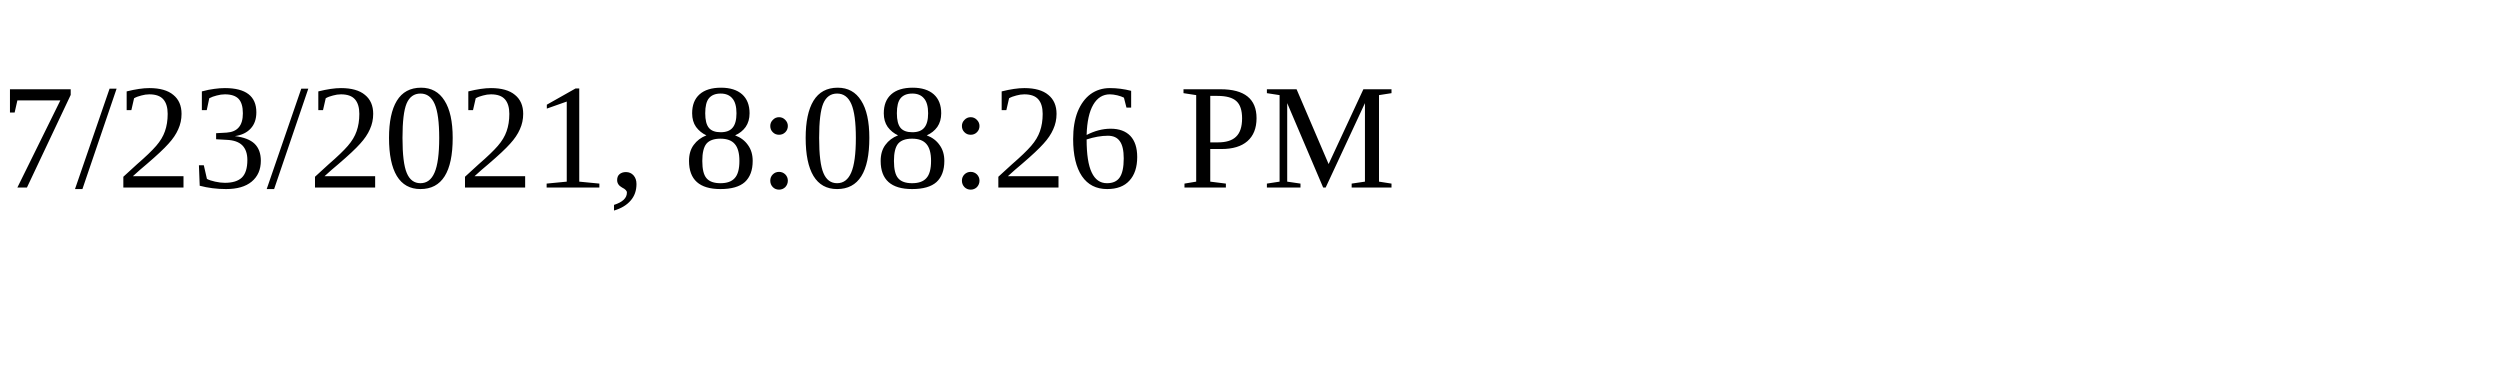
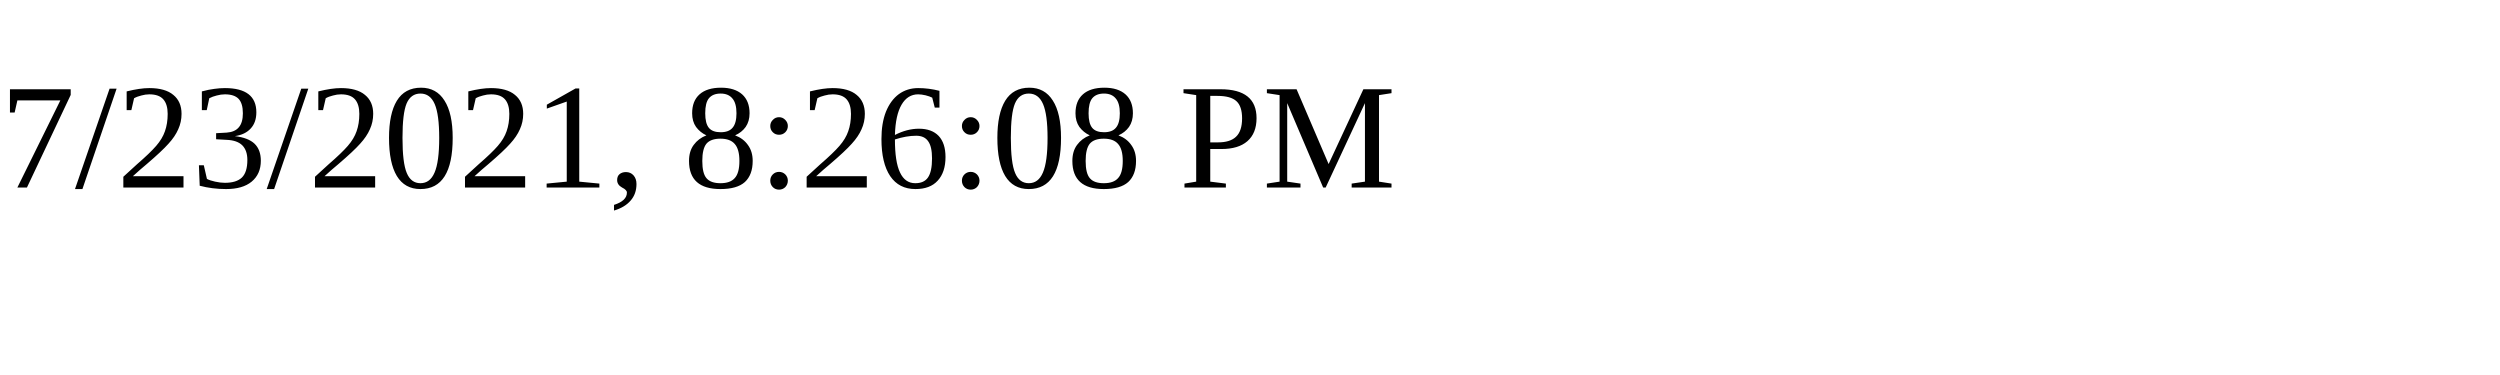
<svg xmlns="http://www.w3.org/2000/svg" height="30" width="200">
-   <text x="0" y="15">7/23/2021, 8:08:26 PM</text>
+   <text x="0" y="15">7/23/2021, 8:26:08 PM</text>
</svg>
